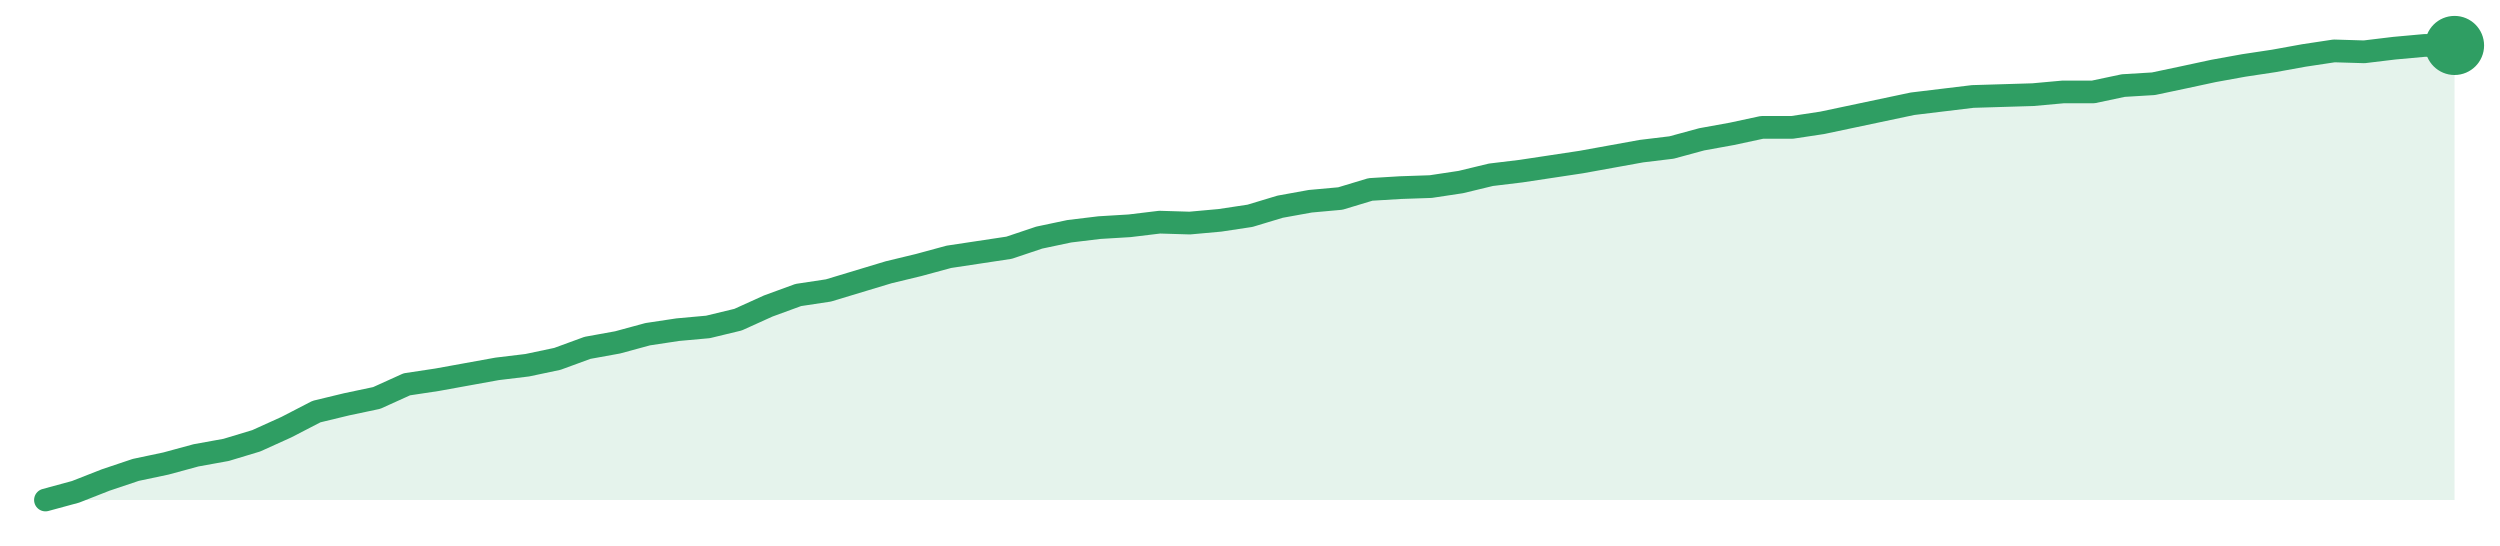
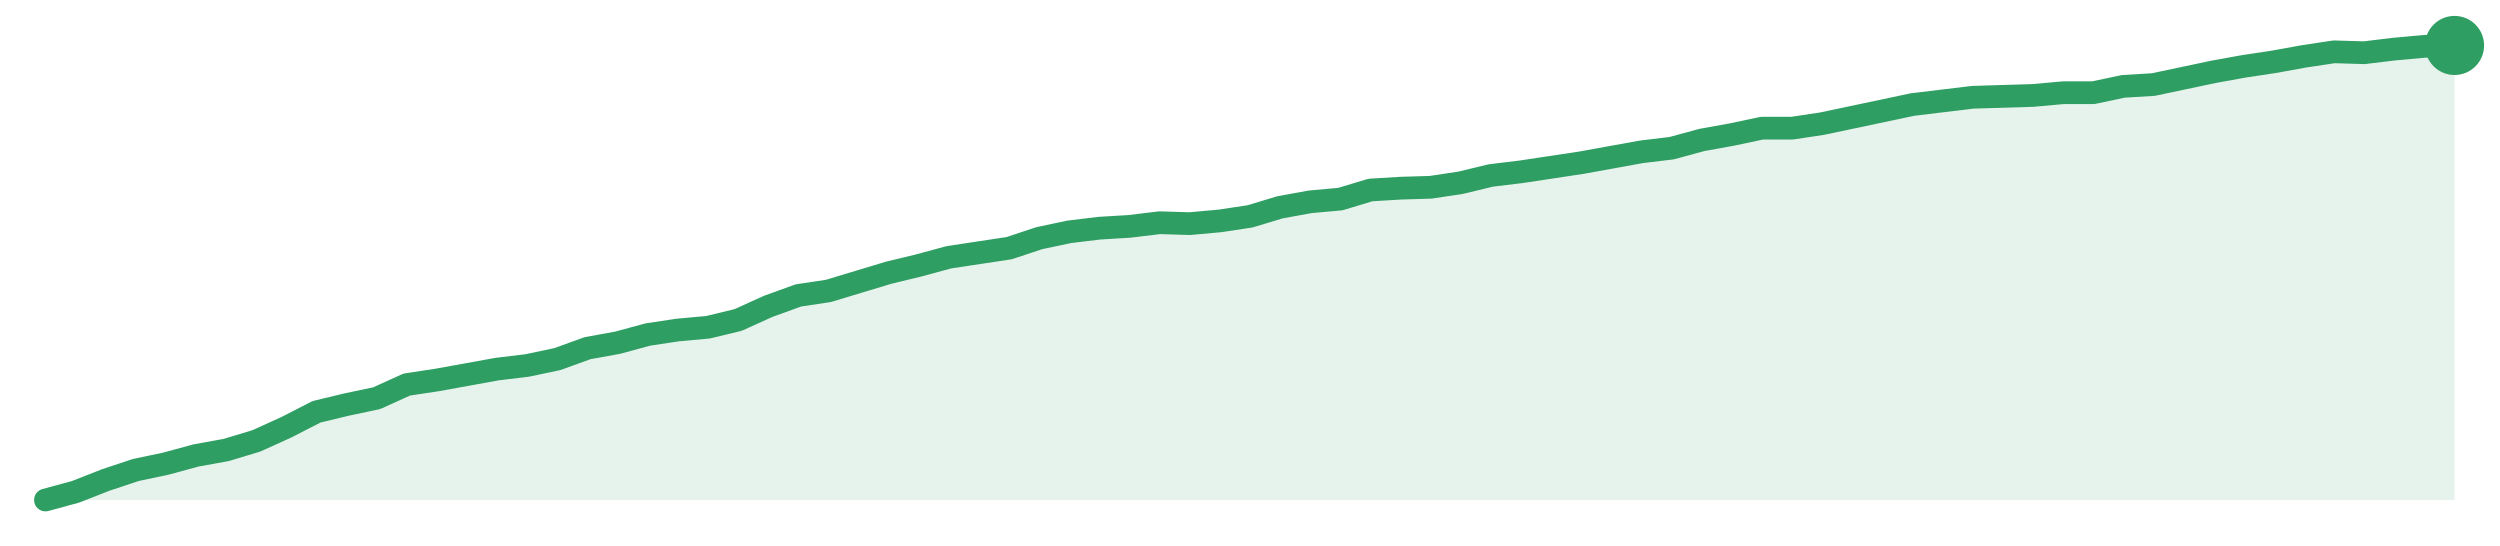
<svg xmlns="http://www.w3.org/2000/svg" width="220" height="48" viewBox="0 0 220 48" role="img" aria-label="trend">
-   <path d="M4.0,44.0 L4.0,44.0 L6.65,43.28 L9.3,42.24 L11.95,41.35 L14.6,40.79 L17.25,40.07 L19.9,39.59 L22.55,38.79 L25.2,37.59 L27.85,36.22 L30.5,35.58 L33.15,35.02 L35.8,33.82 L38.45,33.42 L41.1,32.94 L43.75,32.46 L46.4,32.14 L49.05,31.58 L51.7,30.61 L54.35,30.13 L57.0,29.41 L59.65,29.01 L62.3,28.77 L64.95,28.13 L67.6,26.93 L70.25,25.96 L72.9,25.56 L75.55,24.76 L78.2,23.96 L80.85,23.32 L83.5,22.6 L86.15,22.2 L88.8,21.8 L91.45,20.91 L94.1,20.35 L96.75,20.03 L99.4,19.87 L102.05,19.55 L104.7,19.63 L107.35,19.39 L110.0,18.99 L112.65,18.19 L115.3,17.71 L117.95,17.47 L120.6,16.67 L123.25,16.51 L125.9,16.42 L128.55,16.02 L131.2,15.38 L133.85,15.06 L136.5,14.66 L139.15,14.26 L141.8,13.78 L144.45,13.3 L147.1,12.98 L149.75,12.26 L152.4,11.78 L155.05,11.21 L157.7,11.21 L160.35,10.81 L163.0,10.25 L165.65,9.69 L168.3,9.13 L170.95,8.81 L173.6,8.49 L176.25,8.41 L178.9,8.33 L181.55,8.09 L184.2,8.09 L186.85,7.53 L189.5,7.37 L192.15,6.81 L194.8,6.24 L197.45,5.76 L200.1,5.36 L202.75,4.88 L205.4,4.48 L208.05,4.56 L210.7,4.24 L213.35,4.0 L216.0,4.0 L216.0,44.0 Z" fill="#2f9e631f" />
-   <path d="M4.0,44.0 L6.65,43.28 L9.3,42.24 L11.95,41.35 L14.6,40.79 L17.25,40.07 L19.9,39.59 L22.55,38.79 L25.2,37.59 L27.85,36.22 L30.5,35.58 L33.15,35.02 L35.8,33.82 L38.45,33.42 L41.1,32.94 L43.75,32.46 L46.4,32.14 L49.05,31.58 L51.7,30.61 L54.35,30.13 L57.0,29.41 L59.65,29.01 L62.3,28.77 L64.95,28.13 L67.6,26.93 L70.25,25.96 L72.9,25.56 L75.55,24.76 L78.2,23.96 L80.85,23.32 L83.5,22.6 L86.15,22.2 L88.8,21.8 L91.45,20.91 L94.1,20.35 L96.75,20.03 L99.4,19.87 L102.05,19.55 L104.7,19.63 L107.35,19.39 L110.0,18.99 L112.65,18.19 L115.3,17.71 L117.95,17.47 L120.6,16.67 L123.25,16.51 L125.9,16.42 L128.55,16.02 L131.2,15.38 L133.85,15.06 L136.5,14.66 L139.15,14.26 L141.8,13.78 L144.45,13.3 L147.1,12.98 L149.75,12.26 L152.4,11.78 L155.05,11.21 L157.7,11.21 L160.35,10.81 L163.0,10.25 L165.65,9.69 L168.3,9.13 L170.95,8.81 L173.6,8.49 L176.25,8.41 L178.9,8.33 L181.55,8.09 L184.2,8.09 L186.85,7.53 L189.5,7.37 L192.15,6.81 L194.8,6.24 L197.45,5.76 L200.1,5.36 L202.75,4.88 L205.4,4.48 L208.05,4.56 L210.7,4.24 L213.35,4.0 L216.0,4.0" fill="none" stroke="#2f9e63" stroke-width="2" stroke-linejoin="round" stroke-linecap="round" />
+   <path d="M4.0,44.0 L4.0,44.0 L6.65,43.28 L9.3,42.24 L11.95,41.36 L14.6,40.8 L17.25,40.08 L19.9,39.6 L22.55,38.8 L25.2,37.6 L27.85,36.24 L30.5,35.6 L33.15,35.04 L35.8,33.84 L38.45,33.44 L41.1,32.96 L43.75,32.48 L46.4,32.16 L49.05,31.6 L51.7,30.64 L54.35,30.16 L57.0,29.44 L59.65,29.04 L62.3,28.8 L64.95,28.16 L67.6,26.96 L70.25,26.0 L72.9,25.6 L75.55,24.8 L78.2,24.0 L80.85,23.36 L83.5,22.64 L86.15,22.24 L88.8,21.84 L91.45,20.96 L94.1,20.4 L96.75,20.08 L99.4,19.92 L102.05,19.6 L104.7,19.68 L107.35,19.44 L110.0,19.04 L112.65,18.24 L115.3,17.76 L117.95,17.52 L120.6,16.72 L123.25,16.56 L125.9,16.48 L128.55,16.08 L131.2,15.44 L133.85,15.12 L136.5,14.72 L139.15,14.32 L141.8,13.84 L144.45,13.36 L147.1,13.04 L149.75,12.32 L152.4,11.84 L155.05,11.28 L157.7,11.28 L160.35,10.88 L163.0,10.32 L165.65,9.76 L168.3,9.2 L170.95,8.88 L173.6,8.56 L176.25,8.48 L178.9,8.4 L181.55,8.16 L184.2,8.16 L186.85,7.6 L189.5,7.44 L192.15,6.88 L194.8,6.32 L197.45,5.84 L200.1,5.44 L202.75,4.96 L205.4,4.56 L208.05,4.64 L210.7,4.32 L213.35,4.08 L216.0,4.0 L216.0,44.0 Z" fill="#2f9e631f" />
+   <path d="M4.0,44.0 L6.65,43.28 L9.3,42.24 L11.95,41.36 L14.6,40.8 L17.25,40.08 L19.9,39.6 L22.55,38.8 L25.2,37.6 L27.85,36.24 L30.5,35.6 L33.15,35.04 L35.8,33.84 L38.45,33.44 L41.1,32.96 L43.75,32.48 L46.4,32.16 L49.05,31.6 L51.7,30.64 L54.35,30.16 L57.0,29.44 L59.65,29.04 L62.3,28.8 L64.95,28.16 L67.6,26.96 L70.25,26.0 L72.9,25.6 L75.55,24.8 L78.2,24.0 L80.85,23.36 L83.5,22.64 L86.15,22.24 L88.8,21.84 L91.45,20.96 L94.1,20.4 L96.75,20.08 L99.4,19.92 L102.05,19.6 L104.7,19.68 L107.35,19.44 L110.0,19.04 L112.65,18.24 L115.3,17.76 L117.95,17.52 L120.6,16.72 L123.25,16.56 L125.9,16.48 L128.55,16.08 L131.2,15.44 L133.85,15.12 L136.5,14.72 L139.15,14.32 L141.8,13.84 L144.45,13.36 L147.1,13.04 L149.75,12.32 L152.4,11.84 L155.05,11.28 L157.7,11.28 L160.35,10.88 L163.0,10.32 L165.65,9.76 L168.3,9.2 L170.95,8.88 L173.6,8.56 L176.25,8.48 L178.9,8.4 L181.55,8.16 L184.2,8.16 L186.85,7.6 L189.5,7.44 L192.15,6.88 L194.8,6.32 L197.45,5.84 L200.1,5.44 L202.75,4.96 L205.4,4.56 L208.05,4.64 L210.7,4.32 L213.35,4.08 L216.0,4.0" fill="none" stroke="#2f9e63" stroke-width="2" stroke-linejoin="round" stroke-linecap="round" />
  <circle cx="216.0" cy="4.0" r="2.6" fill="#2f9e63" />
</svg>
